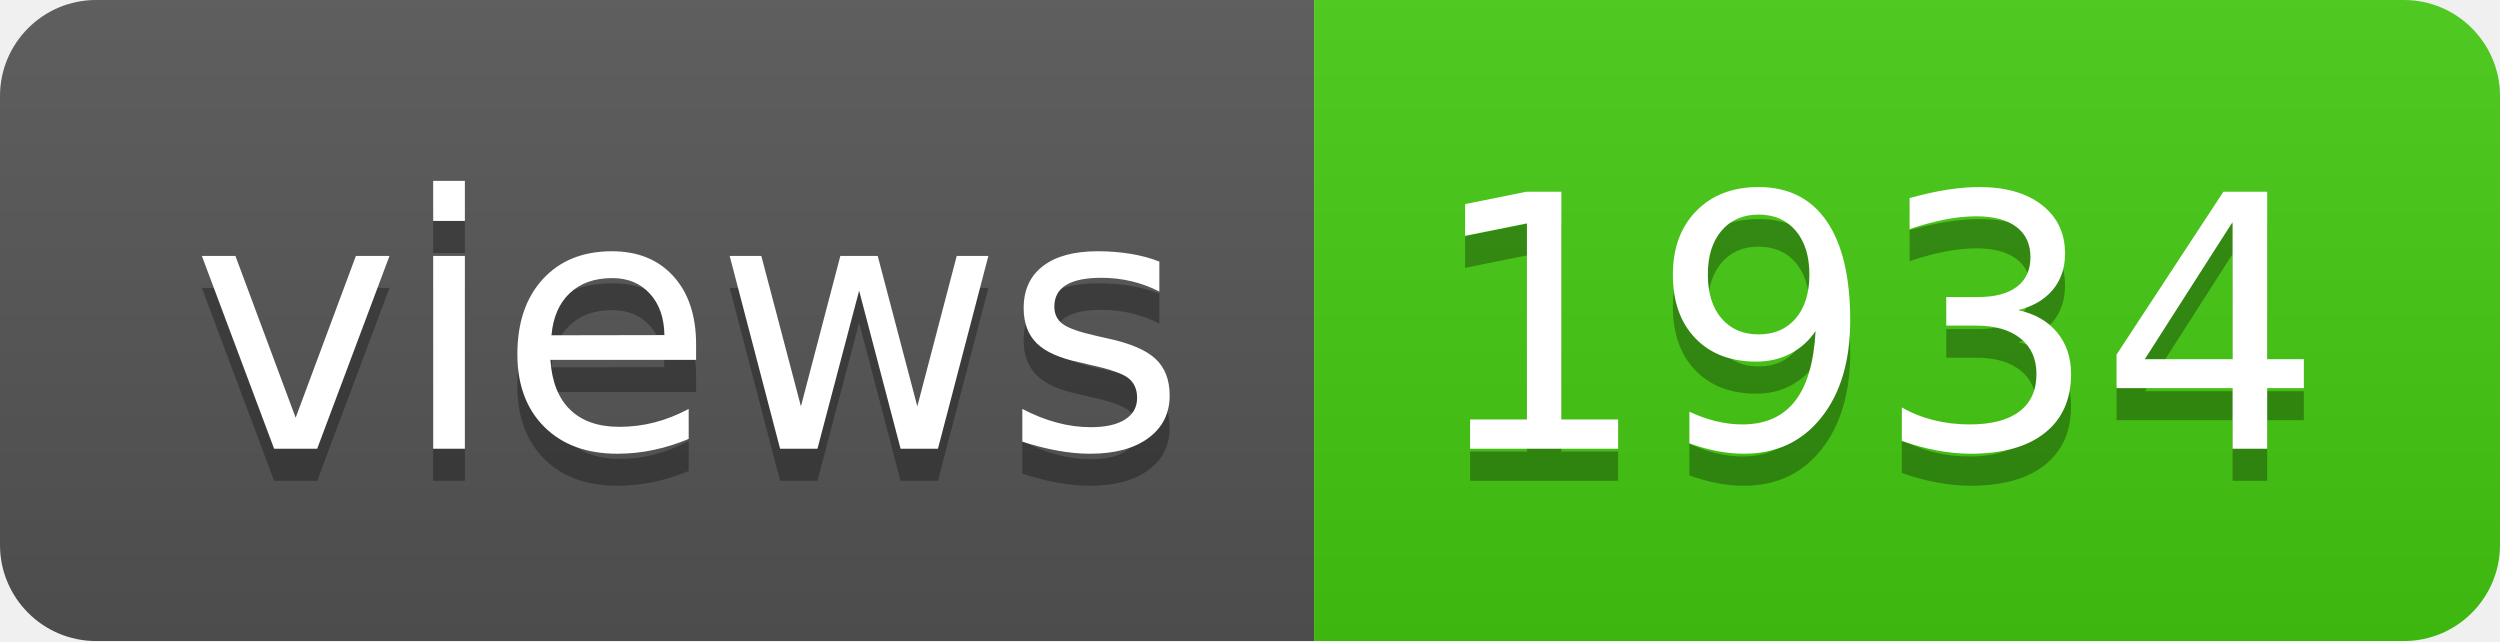
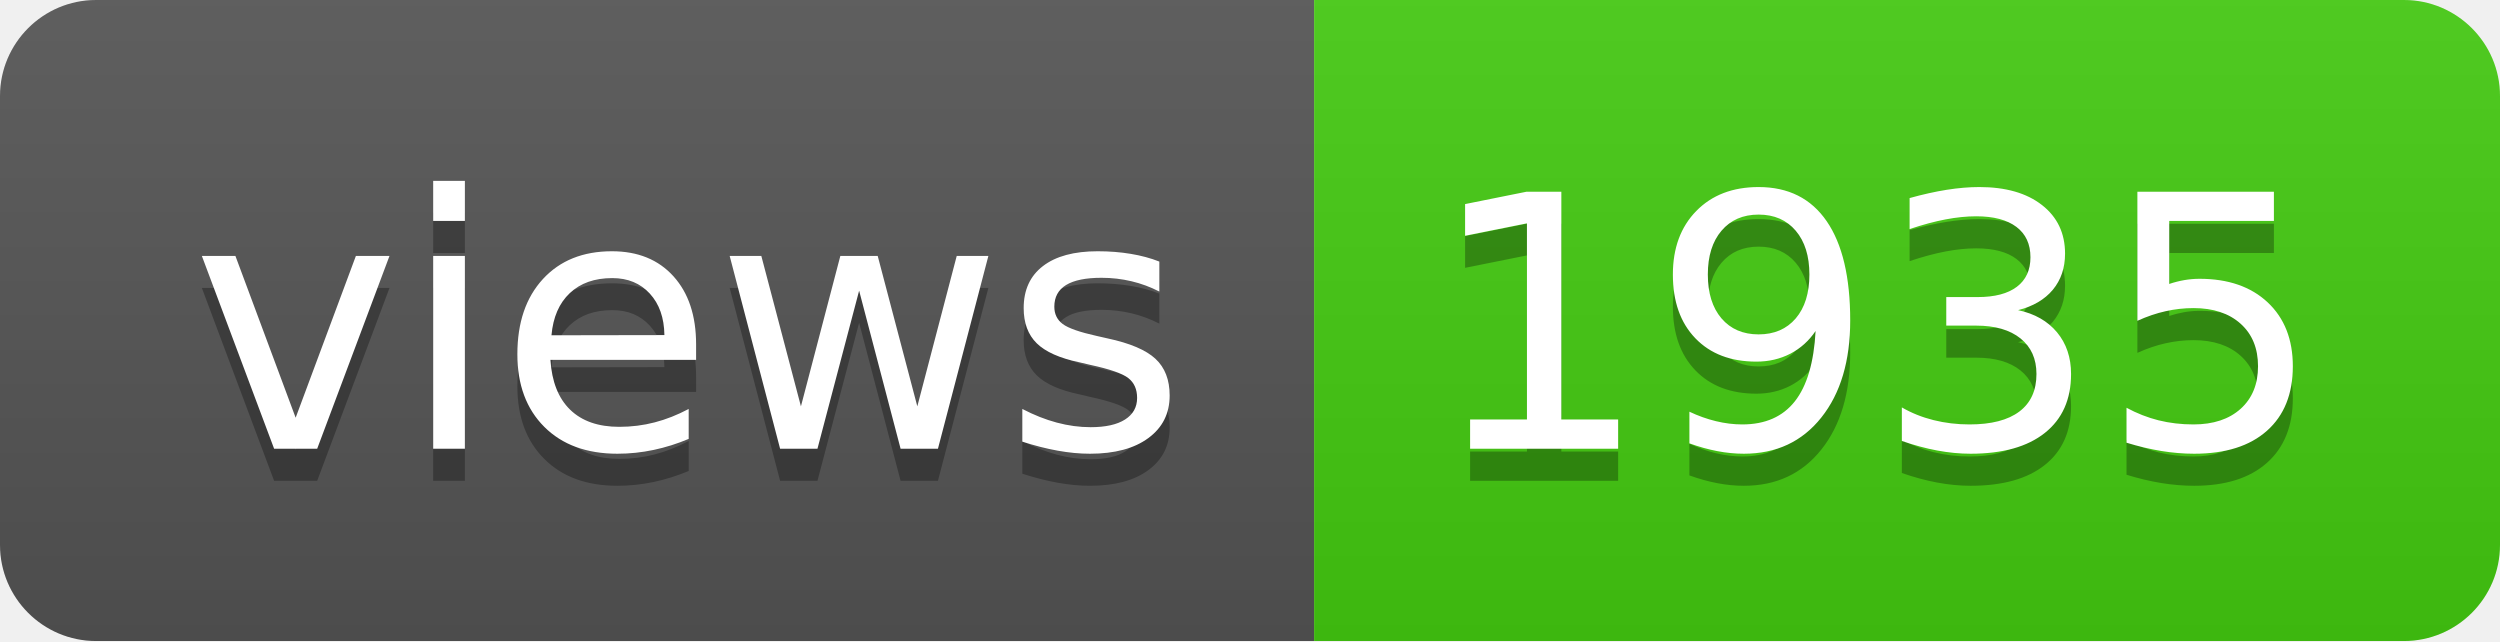
- <svg xmlns="http://www.w3.org/2000/svg" width="78" height="20" role="img" aria-label="views: 1934">
+ <svg xmlns="http://www.w3.org/2000/svg" width="78" height="20" role="img" aria-label="views: 1935">
  <linearGradient id="s" x2="0" y2="100%">
    <stop offset="0" stop-color="#bbb" stop-opacity=".1" />
    <stop offset="1" stop-opacity=".1" />
  </linearGradient>
  <clipPath id="r">
    <rect width="78" height="20" rx="3" fill="#fff" />
  </clipPath>
  <g clip-path="url(#r)">
    <rect width="41" height="20" fill="#555" />
    <rect x="41" width="37" height="20" fill="#4c1" />
    <rect width="78" height="20" fill="url(#s)" />
  </g>
  <g fill="#fff" text-anchor="middle" font-family="Verdana,Geneva,DejaVu Sans,sans-serif" text-rendering="geometricPrecision" font-size="110">
    <text aria-hidden="true" x="215" y="150" fill="#010101" fill-opacity=".3" transform="scale(.1)" textLength="310">views</text>
    <text x="215" y="140" transform="scale(.1)" fill="#fff" textLength="310">views</text>
-     <text aria-hidden="true" x="585" y="150" fill="#010101" fill-opacity=".3" transform="scale(.1)" textLength="270">1934</text>
-     <text x="585" y="140" transform="scale(.1)" fill="#fff" textLength="270">1934</text>
+     <text aria-hidden="true" x="585" y="150" fill="#010101" fill-opacity=".3" transform="scale(.1)" textLength="270">1935</text>
+     <text x="585" y="140" transform="scale(.1)" fill="#fff" textLength="270">1935</text>
  </g>
</svg>
